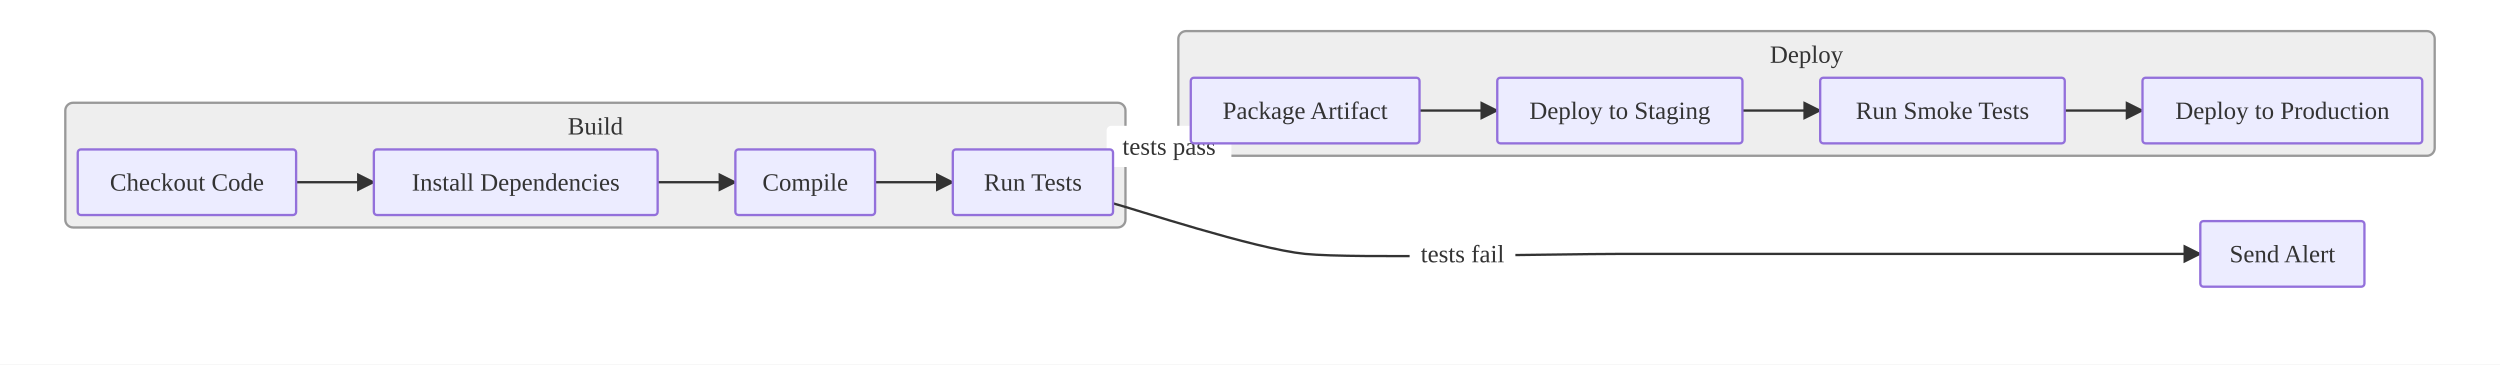
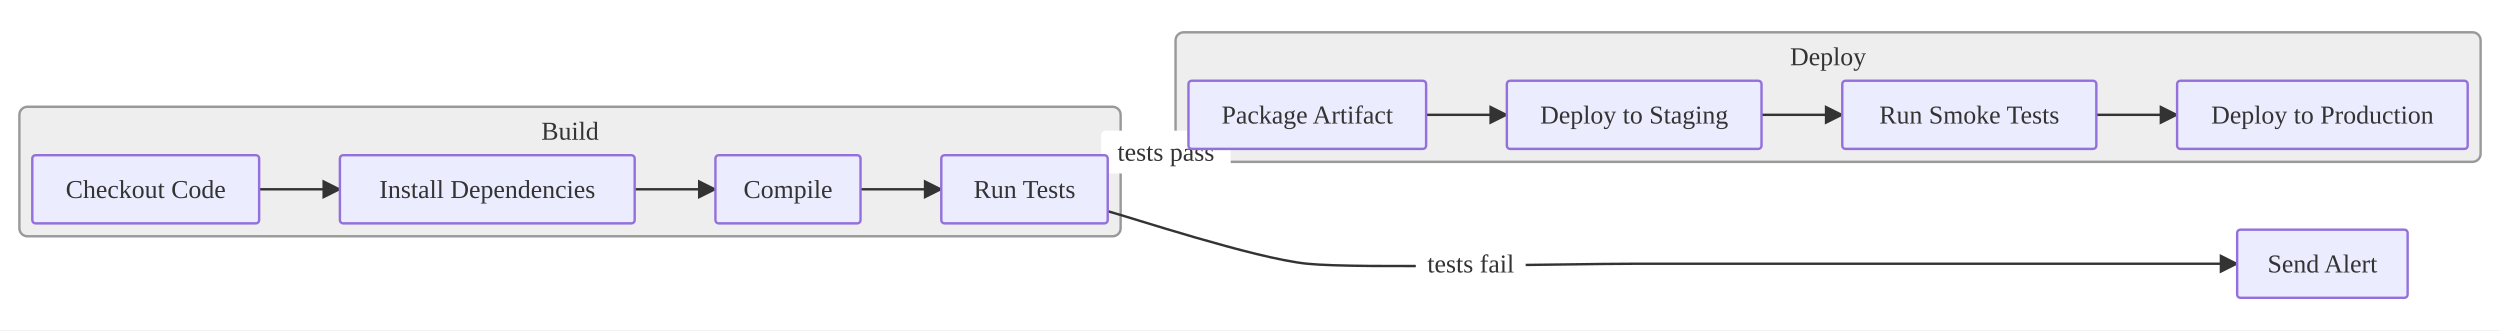
- <svg xmlns="http://www.w3.org/2000/svg" viewBox="0 0 1607.91 234.40">
+ <svg xmlns="http://www.w3.org/2000/svg" viewBox="0 0 1547.91 204.40">
  <defs>
    <marker id="arrow-arrow-solid" viewBox="0 0 10 10" refX="9.00" refY="5.00" markerWidth="8.00" markerHeight="8.00" orient="auto">
      <polygon points="0,0 10,5 0,10" style="fill:#333" />
    </marker>
  </defs>
-   <rect x="0.00" y="0.00" width="1607.91" height="234.40" style="fill:#fff;stroke:none" />
-   <g id="build">
-     <rect x="42.00" y="66.10" width="681.86" height="80.20" rx="5.00" ry="5.00" style="fill:#eee;stroke:#999;stroke-width:1.50" />
-     <text x="382.93" y="81.10" text-anchor="middle" dominant-baseline="central" font-size="16.00" style="fill:#333;font-size:16.00px">Build</text>
+   <rect x="0.00" y="0.00" width="1547.91" height="204.40" style="fill:#fff;stroke:none" />
+   <g transform="translate(0,30.00)">
+     <g id="build">
+       <rect x="12.00" y="36.10" width="681.86" height="80.20" rx="5.00" ry="5.00" style="fill:#eee;stroke:#999;stroke-width:1.50" />
+       <text x="352.93" y="51.10" text-anchor="middle" dominant-baseline="central" font-size="16.00" style="fill:#333;font-size:16.00px">Build</text>
+     </g>
+     <g id="deploy">
+       <rect x="727.86" y="-10.00" width="808.05" height="80.20" rx="5.00" ry="5.00" style="fill:#eee;stroke:#999;stroke-width:1.50" />
+       <text x="1131.88" y="5.00" text-anchor="middle" dominant-baseline="central" font-size="16.00" style="fill:#333;font-size:16.00px">Deploy</text>
+     </g>
+     <line x1="160.45" y1="87.20" x2="210.45" y2="87.20" style="stroke:#333;stroke-width:1.5;fill:none" marker-end="url(#arrow-arrow-solid)" />
+     <line x1="532.81" y1="87.20" x2="582.81" y2="87.20" style="stroke:#333;stroke-width:1.5;fill:none" marker-end="url(#arrow-arrow-solid)" />
+     <line x1="392.97" y1="87.20" x2="442.97" y2="87.20" style="stroke:#333;stroke-width:1.5;fill:none" marker-end="url(#arrow-arrow-solid)" />
+     <line x1="882.98" y1="41.10" x2="932.98" y2="41.10" style="stroke:#333;stroke-width:1.5;fill:none" marker-end="url(#arrow-arrow-solid)" />
+     <line x1="1090.67" y1="41.10" x2="1140.67" y2="41.10" style="stroke:#333;stroke-width:1.5;fill:none" marker-end="url(#arrow-arrow-solid)" />
+     <path d="M685.86,100.77 C698.22,104.02 776.83,130.05 809.42,133.30 C842.02,136.55 970.84,133.30 1011.83,133.30 C1052.82,133.30 1181.99,133.30 1219.33,133.30 C1256.66,133.30 1368.58,133.30 1385.16,133.30" style="stroke:#333;stroke-width:1.5;fill:none" marker-end="url(#arrow-arrow-solid)" />
+     <rect x="876.62" y="120.05" width="68.02" height="26.50" rx="3.00" ry="3.00" style="fill:#fff;stroke:none" />
+     <text x="910.63" y="133.30" text-anchor="middle" dominant-baseline="central" font-size="16.00" style="fill:#333;font-size:16.00px">tests fail</text>
+     <line x1="685.86" y1="73.63" x2="735.86" y2="60.47" style="stroke:#333;stroke-width:1.5;fill:none" marker-end="url(#arrow-arrow-solid)" />
+     <rect x="681.76" y="50.90" width="80.23" height="26.50" rx="3.00" ry="3.00" style="fill:#fff;stroke:none" />
+     <text x="721.88" y="64.15" text-anchor="middle" dominant-baseline="central" font-size="16.00" style="fill:#333;font-size:16.00px">tests pass</text>
+     <line x1="1297.98" y1="41.10" x2="1347.98" y2="41.10" style="stroke:#333;stroke-width:1.5;fill:none" marker-end="url(#arrow-arrow-solid)" />
+     <rect x="1385.16" y="112.20" width="105.56" height="42.20" rx="2.00" ry="2.00" style="fill:#ECECFF;stroke:#9370DB;stroke-width:1.50" />
+     <text x="1437.95" y="133.30" text-anchor="middle" dominant-baseline="central" font-size="16.00" style="fill:#333;font-size:16.00px">Send Alert</text>
+     <rect x="20.00" y="66.10" width="140.45" height="42.20" rx="2.00" ry="2.00" style="fill:#ECECFF;stroke:#9370DB;stroke-width:1.50" />
+     <text x="90.23" y="87.20" text-anchor="middle" dominant-baseline="central" font-size="16.00" style="fill:#333;font-size:16.00px">Checkout Code</text>
+     <rect x="210.45" y="66.10" width="182.52" height="42.20" rx="2.00" ry="2.00" style="fill:#ECECFF;stroke:#9370DB;stroke-width:1.50" />
+     <text x="301.71" y="87.20" text-anchor="middle" dominant-baseline="central" font-size="16.00" style="fill:#333;font-size:16.00px">Install Dependencies</text>
+     <rect x="442.97" y="66.10" width="89.84" height="42.20" rx="2.00" ry="2.00" style="fill:#ECECFF;stroke:#9370DB;stroke-width:1.50" />
+     <text x="487.89" y="87.20" text-anchor="middle" dominant-baseline="central" font-size="16.00" style="fill:#333;font-size:16.00px">Compile</text>
+     <rect x="582.81" y="66.10" width="103.05" height="42.20" rx="2.00" ry="2.00" style="fill:#ECECFF;stroke:#9370DB;stroke-width:1.50" />
+     <text x="634.34" y="87.20" text-anchor="middle" dominant-baseline="central" font-size="16.00" style="fill:#333;font-size:16.00px">Run Tests</text>
+     <rect x="735.86" y="20.00" width="147.13" height="42.20" rx="2.00" ry="2.00" style="fill:#ECECFF;stroke:#9370DB;stroke-width:1.50" />
+     <text x="809.42" y="41.10" text-anchor="middle" dominant-baseline="central" font-size="16.00" style="fill:#333;font-size:16.00px">Package Artifact</text>
+     <rect x="932.98" y="20.00" width="157.69" height="42.20" rx="2.00" ry="2.00" style="fill:#ECECFF;stroke:#9370DB;stroke-width:1.50" />
+     <text x="1011.83" y="41.10" text-anchor="middle" dominant-baseline="central" font-size="16.00" style="fill:#333;font-size:16.00px">Deploy to Staging</text>
+     <rect x="1140.67" y="20.00" width="157.31" height="42.20" rx="2.00" ry="2.00" style="fill:#ECECFF;stroke:#9370DB;stroke-width:1.50" />
+     <text x="1219.33" y="41.10" text-anchor="middle" dominant-baseline="central" font-size="16.00" style="fill:#333;font-size:16.00px">Run Smoke Tests</text>
+     <rect x="1347.98" y="20.00" width="179.92" height="42.20" rx="2.00" ry="2.00" style="fill:#ECECFF;stroke:#9370DB;stroke-width:1.50" />
+     <text x="1437.95" y="41.10" text-anchor="middle" dominant-baseline="central" font-size="16.00" style="fill:#333;font-size:16.00px">Deploy to Production</text>
  </g>
-   <g id="deploy">
-     <rect x="757.86" y="20.00" width="808.05" height="80.20" rx="5.00" ry="5.00" style="fill:#eee;stroke:#999;stroke-width:1.50" />
-     <text x="1161.88" y="35.00" text-anchor="middle" dominant-baseline="central" font-size="16.00" style="fill:#333;font-size:16.00px">Deploy</text>
-   </g>
-   <line x1="190.45" y1="117.20" x2="240.45" y2="117.20" style="stroke:#333;stroke-width:1.5;fill:none" marker-end="url(#arrow-arrow-solid)" />
-   <line x1="562.81" y1="117.20" x2="612.81" y2="117.20" style="stroke:#333;stroke-width:1.5;fill:none" marker-end="url(#arrow-arrow-solid)" />
-   <line x1="422.97" y1="117.20" x2="472.97" y2="117.20" style="stroke:#333;stroke-width:1.5;fill:none" marker-end="url(#arrow-arrow-solid)" />
-   <line x1="912.98" y1="71.10" x2="962.98" y2="71.10" style="stroke:#333;stroke-width:1.5;fill:none" marker-end="url(#arrow-arrow-solid)" />
-   <line x1="1120.67" y1="71.10" x2="1170.67" y2="71.10" style="stroke:#333;stroke-width:1.5;fill:none" marker-end="url(#arrow-arrow-solid)" />
-   <path d="M715.86,130.77 C728.22,134.02 806.83,160.05 839.42,163.30 C872.02,166.55 1000.84,163.30 1041.83,163.30 C1082.82,163.30 1211.99,163.30 1249.33,163.30 C1286.66,163.30 1398.58,163.30 1415.16,163.30" style="stroke:#333;stroke-width:1.5;fill:none" marker-end="url(#arrow-arrow-solid)" />
-   <rect x="906.62" y="150.05" width="68.02" height="26.50" rx="3.00" ry="3.00" style="fill:#fff;stroke:none" />
-   <text x="940.63" y="163.30" text-anchor="middle" dominant-baseline="central" font-size="16.00" style="fill:#333;font-size:16.00px">tests fail</text>
-   <line x1="715.86" y1="103.63" x2="765.86" y2="90.47" style="stroke:#333;stroke-width:1.5;fill:none" marker-end="url(#arrow-arrow-solid)" />
-   <rect x="711.76" y="80.90" width="80.23" height="26.50" rx="3.00" ry="3.00" style="fill:#fff;stroke:none" />
-   <text x="751.88" y="94.15" text-anchor="middle" dominant-baseline="central" font-size="16.00" style="fill:#333;font-size:16.00px">tests pass</text>
-   <line x1="1327.98" y1="71.10" x2="1377.98" y2="71.10" style="stroke:#333;stroke-width:1.5;fill:none" marker-end="url(#arrow-arrow-solid)" />
-   <rect x="1415.16" y="142.20" width="105.56" height="42.20" rx="2.00" ry="2.00" style="fill:#ECECFF;stroke:#9370DB;stroke-width:1.50" />
-   <text x="1467.95" y="163.30" text-anchor="middle" dominant-baseline="central" font-size="16.00" style="fill:#333;font-size:16.00px">Send Alert</text>
-   <rect x="50.00" y="96.10" width="140.45" height="42.20" rx="2.00" ry="2.00" style="fill:#ECECFF;stroke:#9370DB;stroke-width:1.50" />
-   <text x="120.23" y="117.20" text-anchor="middle" dominant-baseline="central" font-size="16.00" style="fill:#333;font-size:16.00px">Checkout Code</text>
-   <rect x="240.45" y="96.10" width="182.52" height="42.20" rx="2.00" ry="2.00" style="fill:#ECECFF;stroke:#9370DB;stroke-width:1.50" />
-   <text x="331.71" y="117.20" text-anchor="middle" dominant-baseline="central" font-size="16.00" style="fill:#333;font-size:16.00px">Install Dependencies</text>
-   <rect x="472.97" y="96.10" width="89.84" height="42.20" rx="2.00" ry="2.00" style="fill:#ECECFF;stroke:#9370DB;stroke-width:1.50" />
-   <text x="517.89" y="117.20" text-anchor="middle" dominant-baseline="central" font-size="16.00" style="fill:#333;font-size:16.00px">Compile</text>
-   <rect x="612.81" y="96.10" width="103.05" height="42.20" rx="2.00" ry="2.00" style="fill:#ECECFF;stroke:#9370DB;stroke-width:1.50" />
-   <text x="664.34" y="117.20" text-anchor="middle" dominant-baseline="central" font-size="16.00" style="fill:#333;font-size:16.00px">Run Tests</text>
-   <rect x="765.86" y="50.00" width="147.13" height="42.20" rx="2.00" ry="2.00" style="fill:#ECECFF;stroke:#9370DB;stroke-width:1.50" />
-   <text x="839.42" y="71.10" text-anchor="middle" dominant-baseline="central" font-size="16.00" style="fill:#333;font-size:16.00px">Package Artifact</text>
-   <rect x="962.98" y="50.00" width="157.69" height="42.20" rx="2.00" ry="2.00" style="fill:#ECECFF;stroke:#9370DB;stroke-width:1.50" />
-   <text x="1041.83" y="71.10" text-anchor="middle" dominant-baseline="central" font-size="16.00" style="fill:#333;font-size:16.00px">Deploy to Staging</text>
-   <rect x="1170.67" y="50.00" width="157.31" height="42.20" rx="2.00" ry="2.00" style="fill:#ECECFF;stroke:#9370DB;stroke-width:1.50" />
-   <text x="1249.33" y="71.10" text-anchor="middle" dominant-baseline="central" font-size="16.00" style="fill:#333;font-size:16.00px">Run Smoke Tests</text>
-   <rect x="1377.98" y="50.00" width="179.92" height="42.20" rx="2.00" ry="2.00" style="fill:#ECECFF;stroke:#9370DB;stroke-width:1.50" />
-   <text x="1467.95" y="71.10" text-anchor="middle" dominant-baseline="central" font-size="16.00" style="fill:#333;font-size:16.00px">Deploy to Production</text>
</svg>
